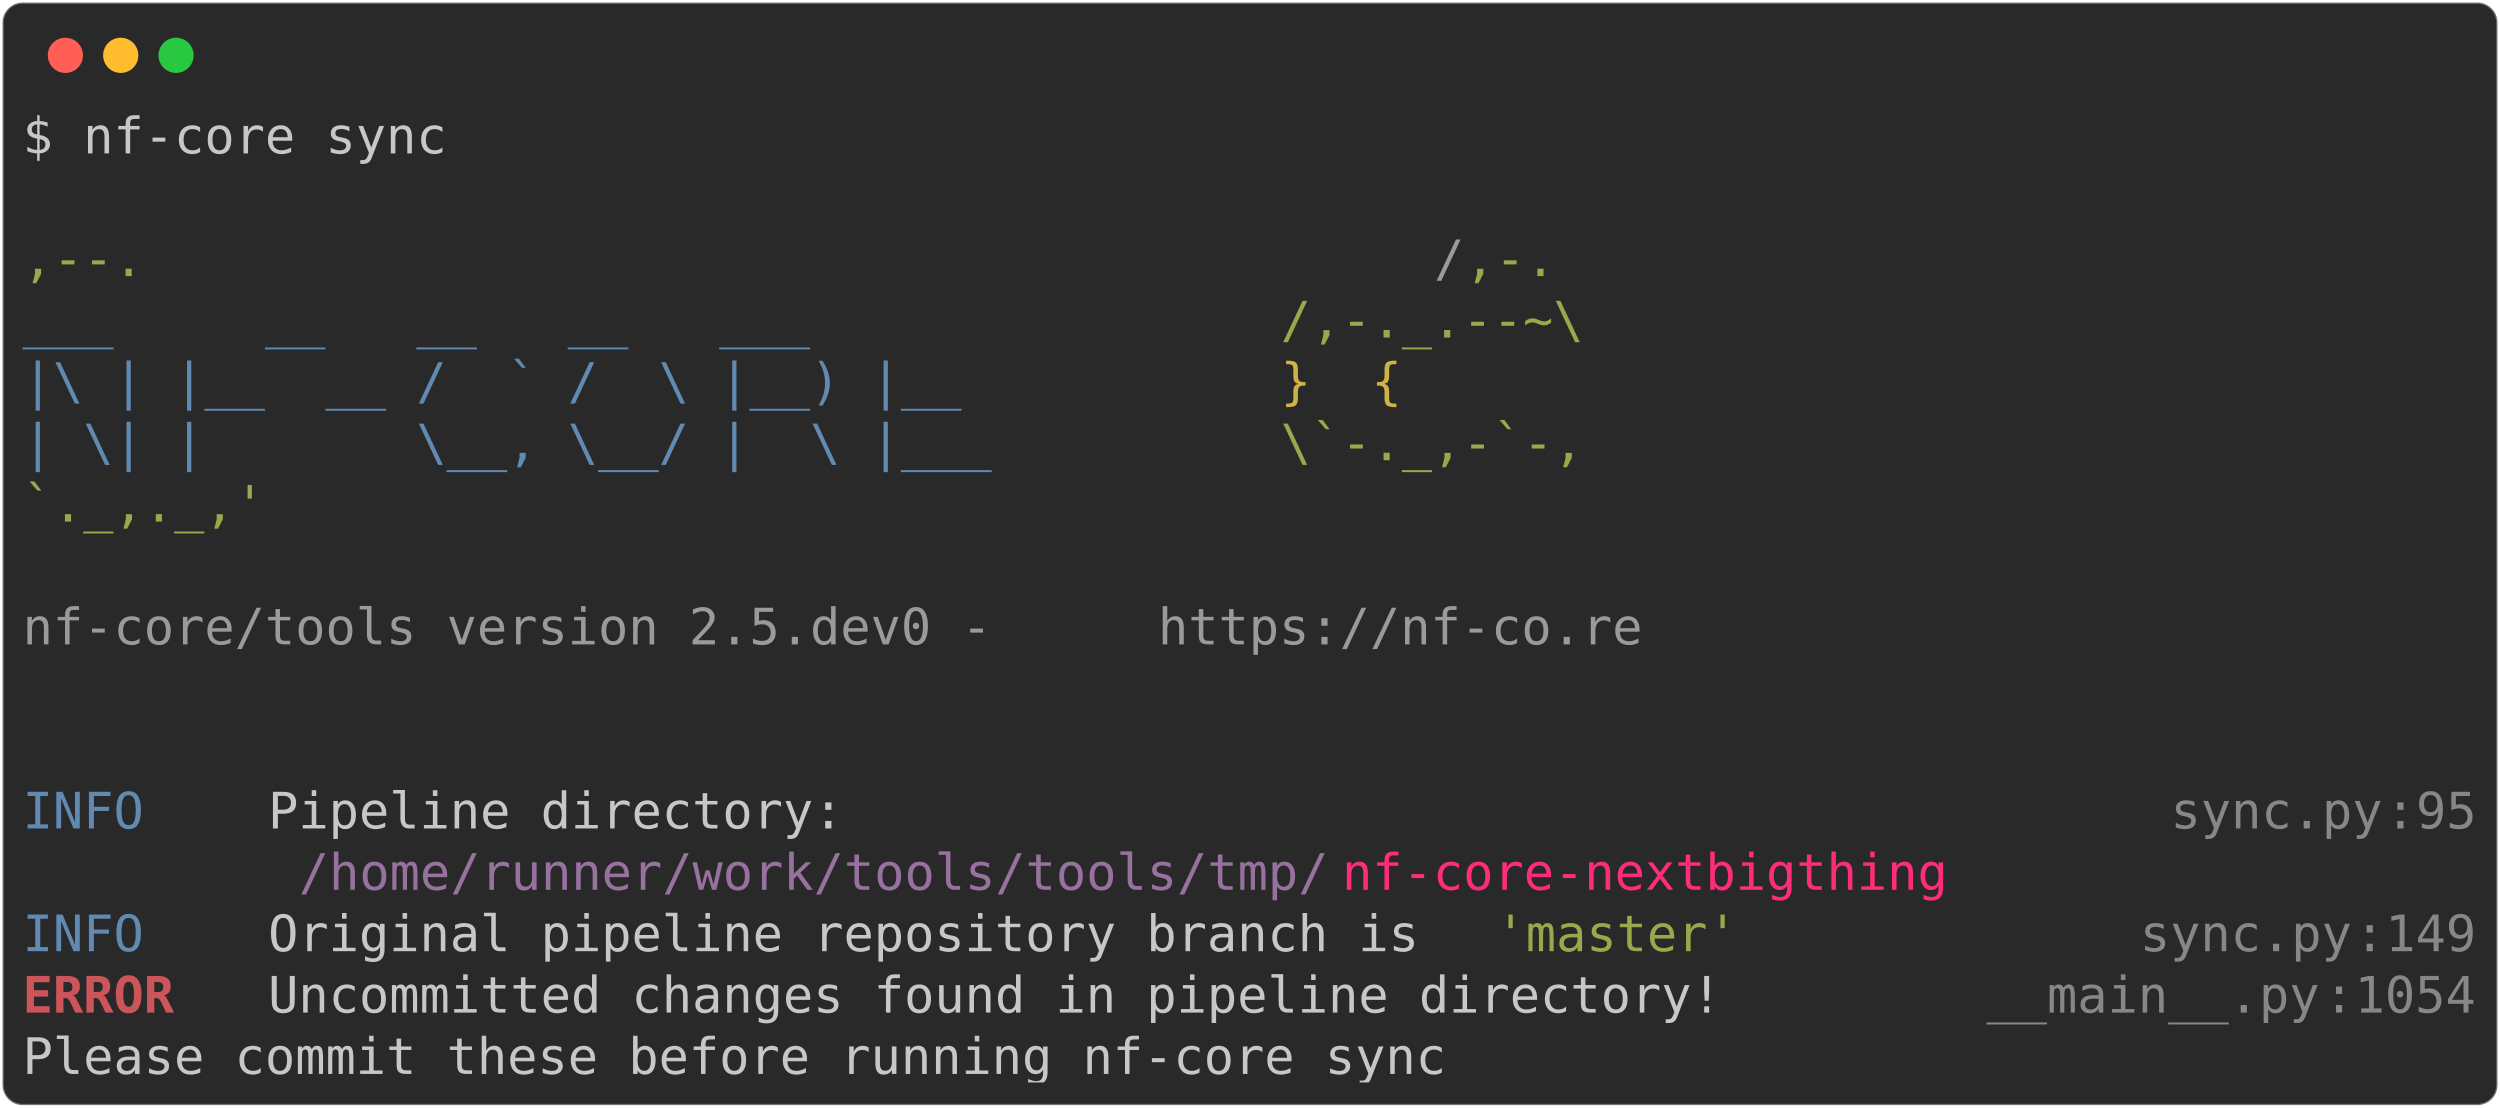
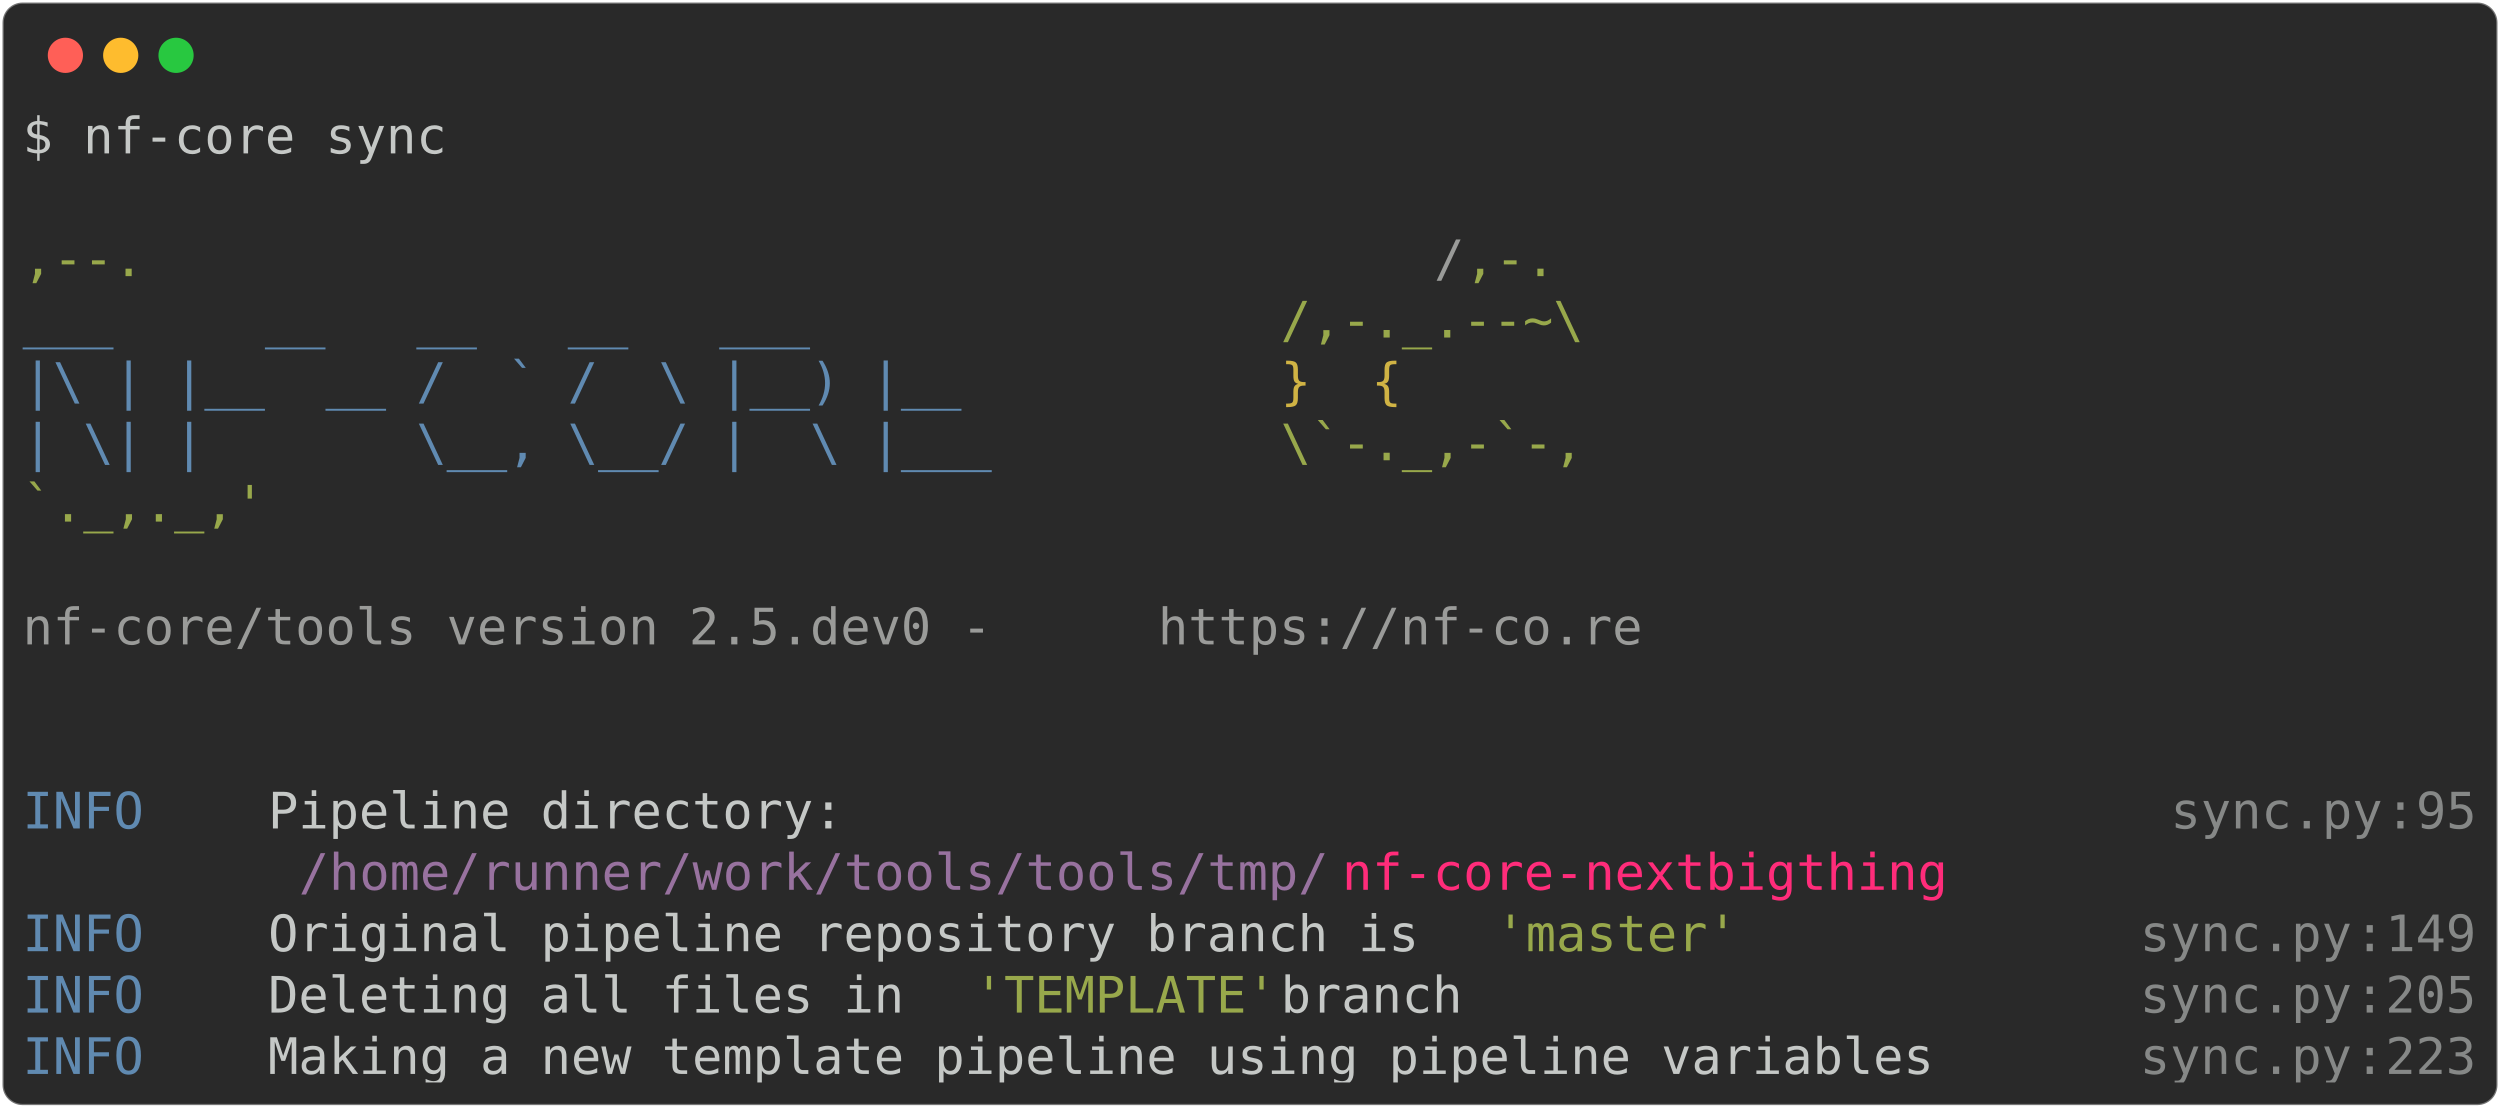
<svg xmlns="http://www.w3.org/2000/svg" class="rich-terminal" viewBox="0 0 994 440.4">
  <style>

    @font-face {
        font-family: "Fira Code";
        src: local("FiraCode-Regular"),
                url("https://cdnjs.cloudflare.com/ajax/libs/firacode/6.2.0/woff2/FiraCode-Regular.woff2") format("woff2"),
                url("https://cdnjs.cloudflare.com/ajax/libs/firacode/6.2.0/woff/FiraCode-Regular.woff") format("woff");
        font-style: normal;
        font-weight: 400;
    }
    @font-face {
        font-family: "Fira Code";
        src: local("FiraCode-Bold"),
                url("https://cdnjs.cloudflare.com/ajax/libs/firacode/6.2.0/woff2/FiraCode-Bold.woff2") format("woff2"),
                url("https://cdnjs.cloudflare.com/ajax/libs/firacode/6.2.0/woff/FiraCode-Bold.woff") format("woff");
        font-style: bold;
        font-weight: 700;
    }

-     .terminal-4151884149-matrix {
+     .terminal-4169120073-matrix {
        font-family: Fira Code, monospace;
        font-size: 20px;
        line-height: 24.4px;
        font-variant-east-asian: full-width;
    }

-     .terminal-4151884149-title {
+     .terminal-4169120073-title {
        font-size: 18px;
        font-weight: bold;
        font-family: arial;
    }

-     .terminal-4151884149-r1 { fill: #c5c8c6 }
- .terminal-4151884149-r2 { fill: #98a84b }
- .terminal-4151884149-r3 { fill: #9a9b99 }
- .terminal-4151884149-r4 { fill: #608ab1 }
- .terminal-4151884149-r5 { fill: #d0b344 }
- .terminal-4151884149-r6 { fill: #868887 }
- .terminal-4151884149-r7 { fill: #98729f }
- .terminal-4151884149-r8 { fill: #ff2c7a }
- .terminal-4151884149-r9 { fill: #cc555a;font-weight: bold }
+     .terminal-4169120073-r1 { fill: #c5c8c6 }
+ .terminal-4169120073-r2 { fill: #98a84b }
+ .terminal-4169120073-r3 { fill: #9a9b99 }
+ .terminal-4169120073-r4 { fill: #608ab1 }
+ .terminal-4169120073-r5 { fill: #d0b344 }
+ .terminal-4169120073-r6 { fill: #868887 }
+ .terminal-4169120073-r7 { fill: #98729f }
+ .terminal-4169120073-r8 { fill: #ff2c7a }
    </style>
  <defs>
-     <clipPath id="terminal-4151884149-clip-terminal">
+     <clipPath id="terminal-4169120073-clip-terminal">
      <rect x="0" y="0" width="975.0" height="389.4" />
    </clipPath>
-     <clipPath id="terminal-4151884149-line-0">
+     <clipPath id="terminal-4169120073-line-0">
      <rect x="0" y="1.5" width="976" height="24.65" />
    </clipPath>
-     <clipPath id="terminal-4151884149-line-1">
+     <clipPath id="terminal-4169120073-line-1">
      <rect x="0" y="25.9" width="976" height="24.65" />
    </clipPath>
-     <clipPath id="terminal-4151884149-line-2">
+     <clipPath id="terminal-4169120073-line-2">
      <rect x="0" y="50.3" width="976" height="24.65" />
    </clipPath>
-     <clipPath id="terminal-4151884149-line-3">
+     <clipPath id="terminal-4169120073-line-3">
      <rect x="0" y="74.7" width="976" height="24.65" />
    </clipPath>
-     <clipPath id="terminal-4151884149-line-4">
+     <clipPath id="terminal-4169120073-line-4">
      <rect x="0" y="99.1" width="976" height="24.65" />
    </clipPath>
-     <clipPath id="terminal-4151884149-line-5">
+     <clipPath id="terminal-4169120073-line-5">
      <rect x="0" y="123.5" width="976" height="24.65" />
    </clipPath>
-     <clipPath id="terminal-4151884149-line-6">
+     <clipPath id="terminal-4169120073-line-6">
      <rect x="0" y="147.9" width="976" height="24.65" />
    </clipPath>
-     <clipPath id="terminal-4151884149-line-7">
+     <clipPath id="terminal-4169120073-line-7">
      <rect x="0" y="172.3" width="976" height="24.65" />
    </clipPath>
-     <clipPath id="terminal-4151884149-line-8">
+     <clipPath id="terminal-4169120073-line-8">
      <rect x="0" y="196.7" width="976" height="24.65" />
    </clipPath>
-     <clipPath id="terminal-4151884149-line-9">
+     <clipPath id="terminal-4169120073-line-9">
      <rect x="0" y="221.1" width="976" height="24.65" />
    </clipPath>
-     <clipPath id="terminal-4151884149-line-10">
+     <clipPath id="terminal-4169120073-line-10">
      <rect x="0" y="245.5" width="976" height="24.65" />
    </clipPath>
-     <clipPath id="terminal-4151884149-line-11">
+     <clipPath id="terminal-4169120073-line-11">
      <rect x="0" y="269.9" width="976" height="24.65" />
    </clipPath>
-     <clipPath id="terminal-4151884149-line-12">
+     <clipPath id="terminal-4169120073-line-12">
      <rect x="0" y="294.3" width="976" height="24.65" />
    </clipPath>
-     <clipPath id="terminal-4151884149-line-13">
+     <clipPath id="terminal-4169120073-line-13">
      <rect x="0" y="318.7" width="976" height="24.65" />
    </clipPath>
-     <clipPath id="terminal-4151884149-line-14">
+     <clipPath id="terminal-4169120073-line-14">
      <rect x="0" y="343.1" width="976" height="24.65" />
    </clipPath>
  </defs>
  <rect fill="#292929" stroke="rgba(255,255,255,0.35)" stroke-width="1" x="1" y="1" width="992" height="438.4" rx="8" />
  <g transform="translate(26,22)">
    <circle cx="0" cy="0" r="7" fill="#ff5f57" />
    <circle cx="22" cy="0" r="7" fill="#febc2e" />
    <circle cx="44" cy="0" r="7" fill="#28c840" />
  </g>
-   <g transform="translate(9, 41)" clip-path="url(#terminal-4151884149-clip-terminal)">
-     <g class="terminal-4151884149-matrix">
-       <text class="terminal-4151884149-r1" x="0" y="20" textLength="170.8" clip-path="url(#terminal-4151884149-line-0)">$ nf-core sync</text>
-       <text class="terminal-4151884149-r1" x="976" y="20" textLength="12.2" clip-path="url(#terminal-4151884149-line-0)">
+   <g transform="translate(9, 41)" clip-path="url(#terminal-4169120073-clip-terminal)">
+     <g class="terminal-4169120073-matrix">
+       <text class="terminal-4169120073-r1" x="0" y="20" textLength="170.8" clip-path="url(#terminal-4169120073-line-0)">$ nf-core sync</text>
+       <text class="terminal-4169120073-r1" x="976" y="20" textLength="12.2" clip-path="url(#terminal-4169120073-line-0)">
</text>
-       <text class="terminal-4151884149-r1" x="976" y="44.4" textLength="12.2" clip-path="url(#terminal-4151884149-line-1)">
+       <text class="terminal-4169120073-r1" x="976" y="44.4" textLength="12.2" clip-path="url(#terminal-4169120073-line-1)">
</text>
-       <text class="terminal-4151884149-r2" x="0" y="68.8" textLength="561.2" clip-path="url(#terminal-4151884149-line-2)">                                          ,--.</text>
-       <text class="terminal-4151884149-r3" x="561.2" y="68.8" textLength="12.2" clip-path="url(#terminal-4151884149-line-2)">/</text>
-       <text class="terminal-4151884149-r2" x="573.4" y="68.8" textLength="36.6" clip-path="url(#terminal-4151884149-line-2)">,-.</text>
-       <text class="terminal-4151884149-r1" x="976" y="68.8" textLength="12.2" clip-path="url(#terminal-4151884149-line-2)">
+       <text class="terminal-4169120073-r2" x="0" y="68.8" textLength="561.2" clip-path="url(#terminal-4169120073-line-2)">                                          ,--.</text>
+       <text class="terminal-4169120073-r3" x="561.2" y="68.8" textLength="12.2" clip-path="url(#terminal-4169120073-line-2)">/</text>
+       <text class="terminal-4169120073-r2" x="573.4" y="68.8" textLength="36.6" clip-path="url(#terminal-4169120073-line-2)">,-.</text>
+       <text class="terminal-4169120073-r1" x="976" y="68.8" textLength="12.2" clip-path="url(#terminal-4169120073-line-2)">
</text>
-       <text class="terminal-4151884149-r4" x="0" y="93.2" textLength="500.2" clip-path="url(#terminal-4151884149-line-3)">          ___     __   __   __   ___     </text>
-       <text class="terminal-4151884149-r2" x="500.2" y="93.2" textLength="122" clip-path="url(#terminal-4151884149-line-3)">/,-._.--~\</text>
-       <text class="terminal-4151884149-r1" x="976" y="93.2" textLength="12.2" clip-path="url(#terminal-4151884149-line-3)">
+       <text class="terminal-4169120073-r4" x="0" y="93.2" textLength="500.2" clip-path="url(#terminal-4169120073-line-3)">          ___     __   __   __   ___     </text>
+       <text class="terminal-4169120073-r2" x="500.2" y="93.2" textLength="122" clip-path="url(#terminal-4169120073-line-3)">/,-._.--~\</text>
+       <text class="terminal-4169120073-r1" x="976" y="93.2" textLength="12.2" clip-path="url(#terminal-4169120073-line-3)">
</text>
-       <text class="terminal-4151884149-r4" x="0" y="117.6" textLength="500.2" clip-path="url(#terminal-4151884149-line-4)">    |\ | |__  __ /  ` /  \ |__) |__      </text>
-       <text class="terminal-4151884149-r5" x="500.2" y="117.6" textLength="85.4" clip-path="url(#terminal-4151884149-line-4)">   }  {</text>
-       <text class="terminal-4151884149-r1" x="976" y="117.6" textLength="12.2" clip-path="url(#terminal-4151884149-line-4)">
+       <text class="terminal-4169120073-r4" x="0" y="117.6" textLength="500.2" clip-path="url(#terminal-4169120073-line-4)">    |\ | |__  __ /  ` /  \ |__) |__      </text>
+       <text class="terminal-4169120073-r5" x="500.2" y="117.6" textLength="85.4" clip-path="url(#terminal-4169120073-line-4)">   }  {</text>
+       <text class="terminal-4169120073-r1" x="976" y="117.6" textLength="12.2" clip-path="url(#terminal-4169120073-line-4)">
</text>
-       <text class="terminal-4151884149-r4" x="0" y="142" textLength="500.2" clip-path="url(#terminal-4151884149-line-5)">    | \| |       \__, \__/ |  \ |___     </text>
-       <text class="terminal-4151884149-r2" x="500.2" y="142" textLength="122" clip-path="url(#terminal-4151884149-line-5)">\`-._,-`-,</text>
-       <text class="terminal-4151884149-r1" x="976" y="142" textLength="12.2" clip-path="url(#terminal-4151884149-line-5)">
+       <text class="terminal-4169120073-r4" x="0" y="142" textLength="500.2" clip-path="url(#terminal-4169120073-line-5)">    | \| |       \__, \__/ |  \ |___     </text>
+       <text class="terminal-4169120073-r2" x="500.2" y="142" textLength="122" clip-path="url(#terminal-4169120073-line-5)">\`-._,-`-,</text>
+       <text class="terminal-4169120073-r1" x="976" y="142" textLength="12.2" clip-path="url(#terminal-4169120073-line-5)">
</text>
-       <text class="terminal-4151884149-r2" x="0" y="166.4" textLength="610" clip-path="url(#terminal-4151884149-line-6)">                                          `._,._,'</text>
-       <text class="terminal-4151884149-r1" x="976" y="166.4" textLength="12.2" clip-path="url(#terminal-4151884149-line-6)">
+       <text class="terminal-4169120073-r2" x="0" y="166.4" textLength="610" clip-path="url(#terminal-4169120073-line-6)">                                          `._,._,'</text>
+       <text class="terminal-4169120073-r1" x="976" y="166.4" textLength="12.2" clip-path="url(#terminal-4169120073-line-6)">
</text>
-       <text class="terminal-4151884149-r1" x="976" y="190.8" textLength="12.2" clip-path="url(#terminal-4151884149-line-7)">
+       <text class="terminal-4169120073-r1" x="976" y="190.8" textLength="12.2" clip-path="url(#terminal-4169120073-line-7)">
</text>
-       <text class="terminal-4151884149-r3" x="0" y="215.2" textLength="451.4" clip-path="url(#terminal-4151884149-line-8)">    nf-core/tools version 2.5.dev0 - </text>
-       <text class="terminal-4151884149-r3" x="451.4" y="215.2" textLength="195.2" clip-path="url(#terminal-4151884149-line-8)">https://nf-co.re</text>
-       <text class="terminal-4151884149-r1" x="976" y="215.2" textLength="12.2" clip-path="url(#terminal-4151884149-line-8)">
+       <text class="terminal-4169120073-r3" x="0" y="215.2" textLength="451.4" clip-path="url(#terminal-4169120073-line-8)">    nf-core/tools version 2.5.dev0 - </text>
+       <text class="terminal-4169120073-r3" x="451.4" y="215.2" textLength="195.2" clip-path="url(#terminal-4169120073-line-8)">https://nf-co.re</text>
+       <text class="terminal-4169120073-r1" x="976" y="215.2" textLength="12.2" clip-path="url(#terminal-4169120073-line-8)">
</text>
-       <text class="terminal-4151884149-r1" x="976" y="239.6" textLength="12.2" clip-path="url(#terminal-4151884149-line-9)">
+       <text class="terminal-4169120073-r1" x="976" y="239.6" textLength="12.2" clip-path="url(#terminal-4169120073-line-9)">
</text>
-       <text class="terminal-4151884149-r1" x="976" y="264" textLength="12.2" clip-path="url(#terminal-4151884149-line-10)">
+       <text class="terminal-4169120073-r1" x="976" y="264" textLength="12.2" clip-path="url(#terminal-4169120073-line-10)">
</text>
-       <text class="terminal-4151884149-r4" x="0" y="288.4" textLength="97.6" clip-path="url(#terminal-4151884149-line-11)">INFO    </text>
-       <text class="terminal-4151884149-r1" x="97.6" y="288.4" textLength="756.4" clip-path="url(#terminal-4151884149-line-11)"> Pipeline directory:                                          </text>
-       <text class="terminal-4151884149-r6" x="854" y="288.4" textLength="85.4" clip-path="url(#terminal-4151884149-line-11)">sync.py</text>
-       <text class="terminal-4151884149-r6" x="939.4" y="288.4" textLength="12.2" clip-path="url(#terminal-4151884149-line-11)">:</text>
-       <text class="terminal-4151884149-r6" x="951.6" y="288.4" textLength="24.4" clip-path="url(#terminal-4151884149-line-11)">95</text>
-       <text class="terminal-4151884149-r1" x="976" y="288.4" textLength="12.2" clip-path="url(#terminal-4151884149-line-11)">
+       <text class="terminal-4169120073-r4" x="0" y="288.4" textLength="97.6" clip-path="url(#terminal-4169120073-line-11)">INFO    </text>
+       <text class="terminal-4169120073-r1" x="97.6" y="288.4" textLength="756.4" clip-path="url(#terminal-4169120073-line-11)"> Pipeline directory:                                          </text>
+       <text class="terminal-4169120073-r6" x="854" y="288.4" textLength="85.4" clip-path="url(#terminal-4169120073-line-11)">sync.py</text>
+       <text class="terminal-4169120073-r6" x="939.4" y="288.4" textLength="12.2" clip-path="url(#terminal-4169120073-line-11)">:</text>
+       <text class="terminal-4169120073-r6" x="951.6" y="288.4" textLength="24.4" clip-path="url(#terminal-4169120073-line-11)">95</text>
+       <text class="terminal-4169120073-r1" x="976" y="288.4" textLength="12.2" clip-path="url(#terminal-4169120073-line-11)">
</text>
-       <text class="terminal-4151884149-r7" x="109.8" y="312.8" textLength="414.8" clip-path="url(#terminal-4151884149-line-12)">/home/runner/work/tools/tools/tmp/</text>
-       <text class="terminal-4151884149-r8" x="524.6" y="312.8" textLength="244" clip-path="url(#terminal-4151884149-line-12)">nf-core-nextbigthing</text>
-       <text class="terminal-4151884149-r1" x="976" y="312.8" textLength="12.2" clip-path="url(#terminal-4151884149-line-12)">
+       <text class="terminal-4169120073-r7" x="109.8" y="312.8" textLength="414.8" clip-path="url(#terminal-4169120073-line-12)">/home/runner/work/tools/tools/tmp/</text>
+       <text class="terminal-4169120073-r8" x="524.6" y="312.8" textLength="244" clip-path="url(#terminal-4169120073-line-12)">nf-core-nextbigthing</text>
+       <text class="terminal-4169120073-r1" x="976" y="312.8" textLength="12.2" clip-path="url(#terminal-4169120073-line-12)">
</text>
-       <text class="terminal-4151884149-r4" x="0" y="337.2" textLength="97.6" clip-path="url(#terminal-4151884149-line-13)">INFO    </text>
-       <text class="terminal-4151884149-r1" x="97.6" y="337.2" textLength="488" clip-path="url(#terminal-4151884149-line-13)"> Original pipeline repository branch is </text>
-       <text class="terminal-4151884149-r2" x="585.6" y="337.2" textLength="97.6" clip-path="url(#terminal-4151884149-line-13)">'master'</text>
-       <text class="terminal-4151884149-r6" x="841.8" y="337.2" textLength="85.4" clip-path="url(#terminal-4151884149-line-13)">sync.py</text>
-       <text class="terminal-4151884149-r6" x="927.2" y="337.2" textLength="12.2" clip-path="url(#terminal-4151884149-line-13)">:</text>
-       <text class="terminal-4151884149-r6" x="939.4" y="337.2" textLength="36.6" clip-path="url(#terminal-4151884149-line-13)">149</text>
-       <text class="terminal-4151884149-r1" x="976" y="337.2" textLength="12.2" clip-path="url(#terminal-4151884149-line-13)">
+       <text class="terminal-4169120073-r4" x="0" y="337.2" textLength="97.6" clip-path="url(#terminal-4169120073-line-13)">INFO    </text>
+       <text class="terminal-4169120073-r1" x="97.6" y="337.2" textLength="488" clip-path="url(#terminal-4169120073-line-13)"> Original pipeline repository branch is </text>
+       <text class="terminal-4169120073-r2" x="585.6" y="337.2" textLength="97.6" clip-path="url(#terminal-4169120073-line-13)">'master'</text>
+       <text class="terminal-4169120073-r6" x="841.8" y="337.2" textLength="85.4" clip-path="url(#terminal-4169120073-line-13)">sync.py</text>
+       <text class="terminal-4169120073-r6" x="927.2" y="337.2" textLength="12.2" clip-path="url(#terminal-4169120073-line-13)">:</text>
+       <text class="terminal-4169120073-r6" x="939.4" y="337.2" textLength="36.6" clip-path="url(#terminal-4169120073-line-13)">149</text>
+       <text class="terminal-4169120073-r1" x="976" y="337.2" textLength="12.2" clip-path="url(#terminal-4169120073-line-13)">
</text>
-       <text class="terminal-4151884149-r9" x="0" y="361.6" textLength="97.6" clip-path="url(#terminal-4151884149-line-14)">ERROR   </text>
-       <text class="terminal-4151884149-r1" x="97.6" y="361.6" textLength="683.2" clip-path="url(#terminal-4151884149-line-14)"> Uncommitted changes found in pipeline directory!       </text>
-       <text class="terminal-4151884149-r6" x="780.8" y="361.6" textLength="134.2" clip-path="url(#terminal-4151884149-line-14)">__main__.py</text>
-       <text class="terminal-4151884149-r6" x="915" y="361.6" textLength="12.2" clip-path="url(#terminal-4151884149-line-14)">:</text>
-       <text class="terminal-4151884149-r6" x="927.2" y="361.6" textLength="48.8" clip-path="url(#terminal-4151884149-line-14)">1054</text>
-       <text class="terminal-4151884149-r1" x="976" y="361.6" textLength="12.2" clip-path="url(#terminal-4151884149-line-14)">
+       <text class="terminal-4169120073-r4" x="0" y="361.6" textLength="97.6" clip-path="url(#terminal-4169120073-line-14)">INFO    </text>
+       <text class="terminal-4169120073-r1" x="97.6" y="361.6" textLength="280.6" clip-path="url(#terminal-4169120073-line-14)"> Deleting all files in </text>
+       <text class="terminal-4169120073-r2" x="378.2" y="361.6" textLength="122" clip-path="url(#terminal-4169120073-line-14)">'TEMPLATE'</text>
+       <text class="terminal-4169120073-r1" x="500.2" y="361.6" textLength="341.6" clip-path="url(#terminal-4169120073-line-14)"> branch                     </text>
+       <text class="terminal-4169120073-r6" x="841.8" y="361.6" textLength="85.4" clip-path="url(#terminal-4169120073-line-14)">sync.py</text>
+       <text class="terminal-4169120073-r6" x="927.2" y="361.6" textLength="12.2" clip-path="url(#terminal-4169120073-line-14)">:</text>
+       <text class="terminal-4169120073-r6" x="939.4" y="361.6" textLength="36.6" clip-path="url(#terminal-4169120073-line-14)">205</text>
+       <text class="terminal-4169120073-r1" x="976" y="361.6" textLength="12.2" clip-path="url(#terminal-4169120073-line-14)">
</text>
-       <text class="terminal-4151884149-r1" x="0" y="386" textLength="780.8" clip-path="url(#terminal-4151884149-line-15)">         Please commit these before running nf-core sync        </text>
-       <text class="terminal-4151884149-r1" x="976" y="386" textLength="12.2" clip-path="url(#terminal-4151884149-line-15)">
+       <text class="terminal-4169120073-r4" x="0" y="386" textLength="97.6" clip-path="url(#terminal-4169120073-line-15)">INFO    </text>
+       <text class="terminal-4169120073-r1" x="97.6" y="386" textLength="744.2" clip-path="url(#terminal-4169120073-line-15)"> Making a new template pipeline using pipeline variables     </text>
+       <text class="terminal-4169120073-r6" x="841.8" y="386" textLength="85.4" clip-path="url(#terminal-4169120073-line-15)">sync.py</text>
+       <text class="terminal-4169120073-r6" x="927.2" y="386" textLength="12.2" clip-path="url(#terminal-4169120073-line-15)">:</text>
+       <text class="terminal-4169120073-r6" x="939.4" y="386" textLength="36.6" clip-path="url(#terminal-4169120073-line-15)">223</text>
+       <text class="terminal-4169120073-r1" x="976" y="386" textLength="12.2" clip-path="url(#terminal-4169120073-line-15)">
</text>
    </g>
  </g>
</svg>
